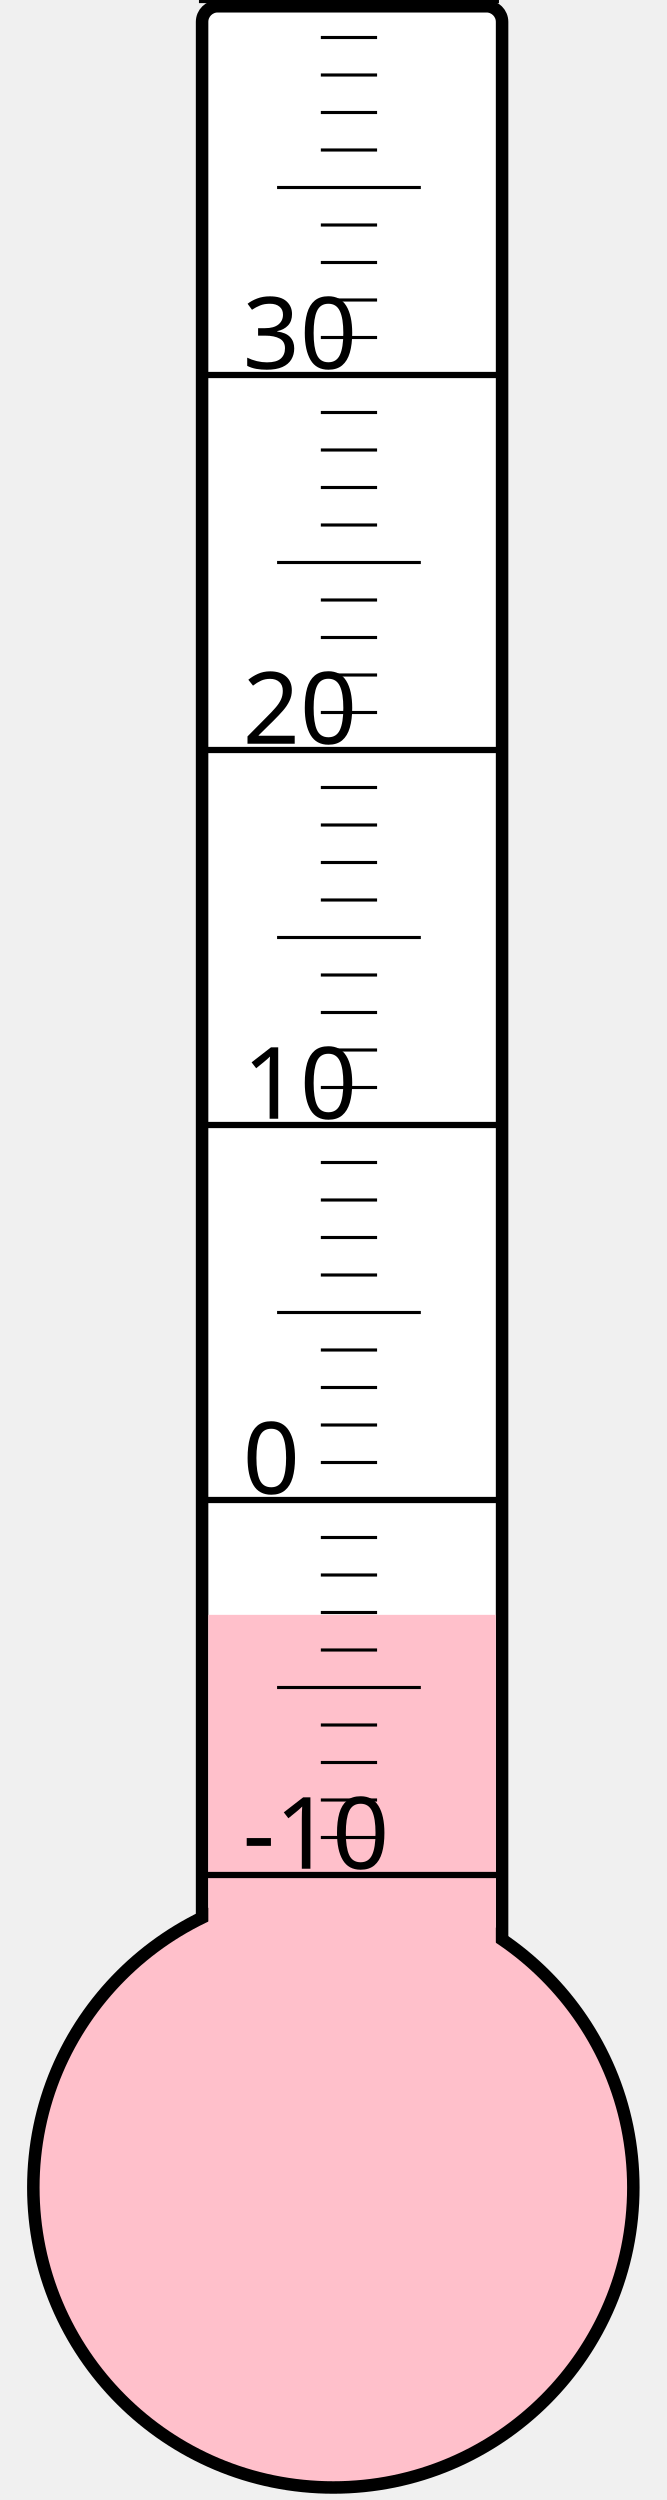
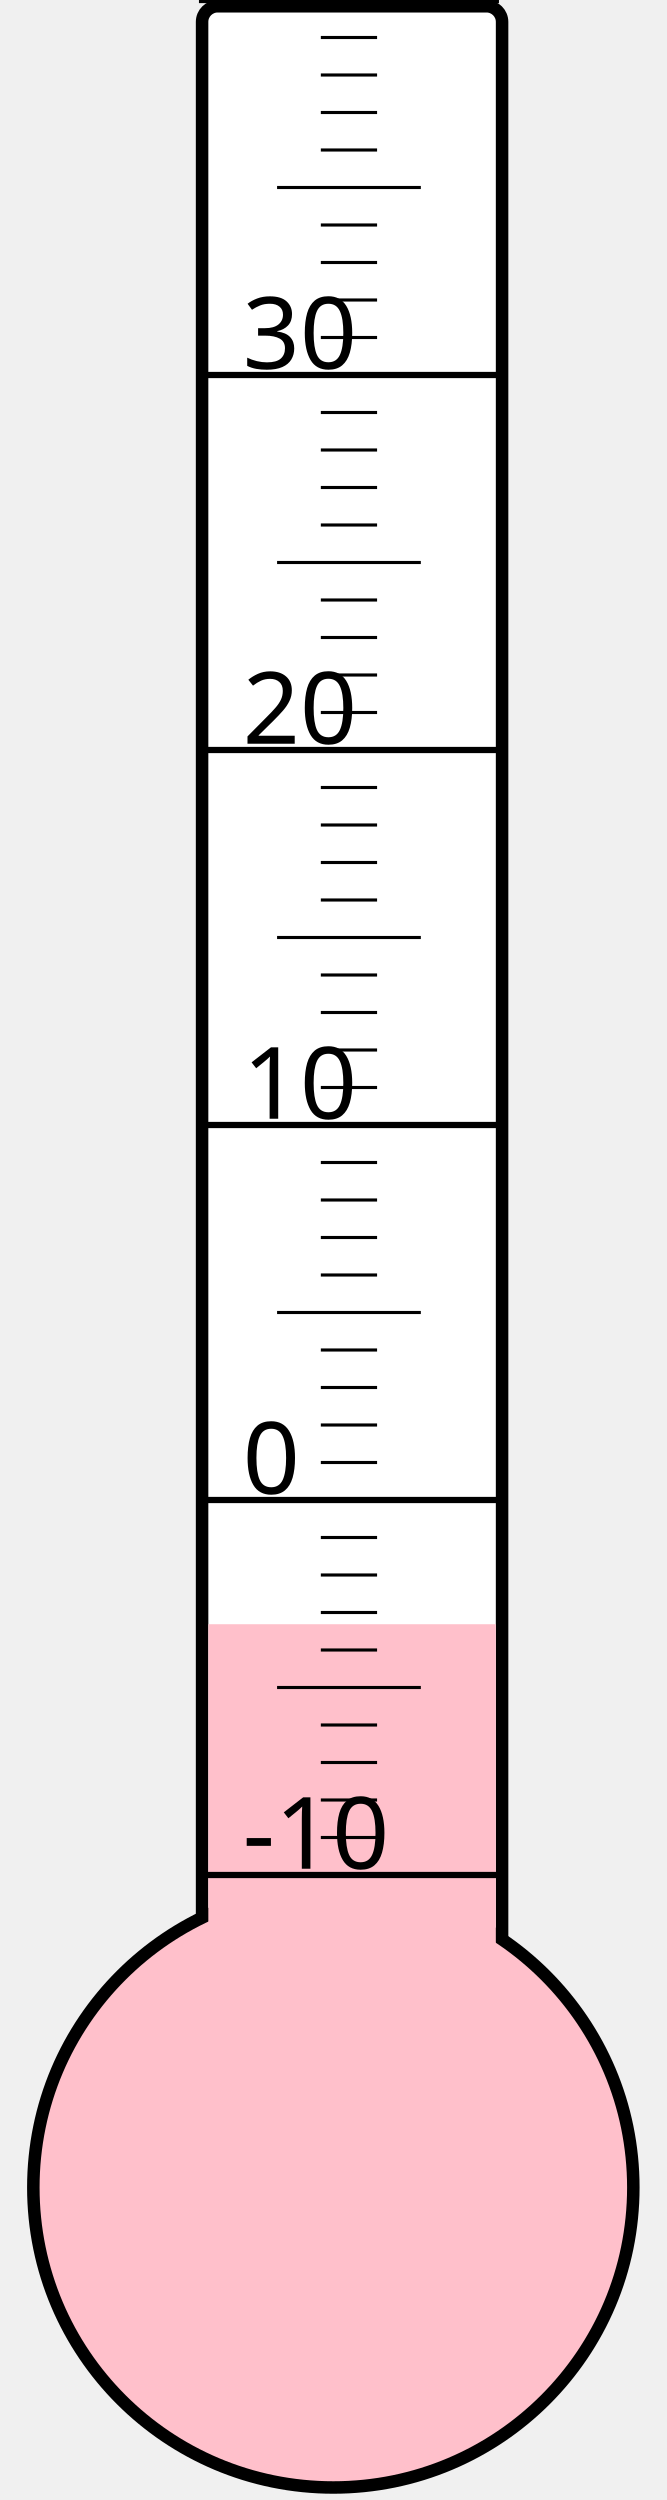
<svg xmlns="http://www.w3.org/2000/svg" width="40px" height="150px" viewBox="0 0 200 800">
  <rect width="200" height="800" x="0" y="0" style="fill: #ffffeb; fill-opacity: 0;" />
  <rect width="96" height="680" x="58" y="2" rx="5" ry="5" style="fill: white; fill-opacity: 1; stroke: black; stroke-width: 4;" />
  <circle cx="100" cy="700" r="96" style="fill: pink; stroke: black; stroke-width: 4;" />
-   <rect width="92" height="183.25" x="60" y="516.75" style="fill: pink; fill-opacity: 1; stroke-width: 0;" />
+   <rect width="92" height="180.25" x="60" y="519.75" style="fill: pink; fill-opacity: 1; stroke-width: 0;" />
  <text x="71" y="598" style="font-family: sans-serif; font-size: 24pt;">-10</text>
  <text x="71" y="478" style="font-family: sans-serif; font-size: 24pt;">0</text>
  <text x="71" y="358" style="font-family: sans-serif; font-size: 24pt;">10</text>
  <text x="71" y="238" style="font-family: sans-serif; font-size: 24pt;">20</text>
  <text x="71" y="118" style="font-family: sans-serif; font-size: 24pt;">30</text>
  <g style="stroke: black;">
    <line x1="57" y1="600" x2="153" y2="600" style="stroke-width: 2;" />
    <line x1="96" y1="588" x2="114" y2="588" style="stroke-width: 1;" />
    <line x1="96" y1="576" x2="114" y2="576" style="stroke-width: 1;" />
    <line x1="96" y1="564" x2="114" y2="564" style="stroke-width: 1;" />
    <line x1="96" y1="552" x2="114" y2="552" style="stroke-width: 1;" />
    <line x1="82" y1="540" x2="128" y2="540" style="stroke-width: 1;" />
    <line x1="96" y1="528" x2="114" y2="528" style="stroke-width: 1;" />
    <line x1="96" y1="516" x2="114" y2="516" style="stroke-width: 1;" />
    <line x1="96" y1="504" x2="114" y2="504" style="stroke-width: 1;" />
    <line x1="96" y1="492" x2="114" y2="492" style="stroke-width: 1;" />
    <line x1="57" y1="480" x2="153" y2="480" style="stroke-width: 2;" />
    <line x1="96" y1="468" x2="114" y2="468" style="stroke-width: 1;" />
    <line x1="96" y1="456" x2="114" y2="456" style="stroke-width: 1;" />
    <line x1="96" y1="444" x2="114" y2="444" style="stroke-width: 1;" />
    <line x1="96" y1="432" x2="114" y2="432" style="stroke-width: 1;" />
    <line x1="82" y1="420" x2="128" y2="420" style="stroke-width: 1;" />
    <line x1="96" y1="408" x2="114" y2="408" style="stroke-width: 1;" />
    <line x1="96" y1="396" x2="114" y2="396" style="stroke-width: 1;" />
    <line x1="96" y1="384" x2="114" y2="384" style="stroke-width: 1;" />
    <line x1="96" y1="372" x2="114" y2="372" style="stroke-width: 1;" />
    <line x1="57" y1="360" x2="153" y2="360" style="stroke-width: 2;" />
    <line x1="96" y1="348" x2="114" y2="348" style="stroke-width: 1;" />
    <line x1="96" y1="336" x2="114" y2="336" style="stroke-width: 1;" />
    <line x1="96" y1="324" x2="114" y2="324" style="stroke-width: 1;" />
    <line x1="96" y1="312" x2="114" y2="312" style="stroke-width: 1;" />
    <line x1="82" y1="300" x2="128" y2="300" style="stroke-width: 1;" />
    <line x1="96" y1="288" x2="114" y2="288" style="stroke-width: 1;" />
    <line x1="96" y1="276" x2="114" y2="276" style="stroke-width: 1;" />
    <line x1="96" y1="264" x2="114" y2="264" style="stroke-width: 1;" />
    <line x1="96" y1="252" x2="114" y2="252" style="stroke-width: 1;" />
    <line x1="57" y1="240" x2="153" y2="240" style="stroke-width: 2;" />
    <line x1="96" y1="228" x2="114" y2="228" style="stroke-width: 1;" />
    <line x1="96" y1="216" x2="114" y2="216" style="stroke-width: 1;" />
    <line x1="96" y1="204" x2="114" y2="204" style="stroke-width: 1;" />
    <line x1="96" y1="192" x2="114" y2="192" style="stroke-width: 1;" />
    <line x1="82" y1="180" x2="128" y2="180" style="stroke-width: 1;" />
    <line x1="96" y1="168" x2="114" y2="168" style="stroke-width: 1;" />
    <line x1="96" y1="156" x2="114" y2="156" style="stroke-width: 1;" />
    <line x1="96" y1="144" x2="114" y2="144" style="stroke-width: 1;" />
    <line x1="96" y1="132" x2="114" y2="132" style="stroke-width: 1;" />
    <line x1="57" y1="120" x2="153" y2="120" style="stroke-width: 2;" />
    <line x1="96" y1="108" x2="114" y2="108" style="stroke-width: 1;" />
    <line x1="96" y1="96" x2="114" y2="96" style="stroke-width: 1;" />
    <line x1="96" y1="84" x2="114" y2="84" style="stroke-width: 1;" />
    <line x1="96" y1="72" x2="114" y2="72" style="stroke-width: 1;" />
    <line x1="82" y1="60" x2="128" y2="60" style="stroke-width: 1;" />
    <line x1="96" y1="48" x2="114" y2="48" style="stroke-width: 1;" />
    <line x1="96" y1="36" x2="114" y2="36" style="stroke-width: 1;" />
    <line x1="96" y1="24" x2="114" y2="24" style="stroke-width: 1;" />
    <line x1="96" y1="12" x2="114" y2="12" style="stroke-width: 1;" />
    <line x1="57" y1="0" x2="153" y2="0" style="stroke-width: 2;" />
  </g>
</svg>
